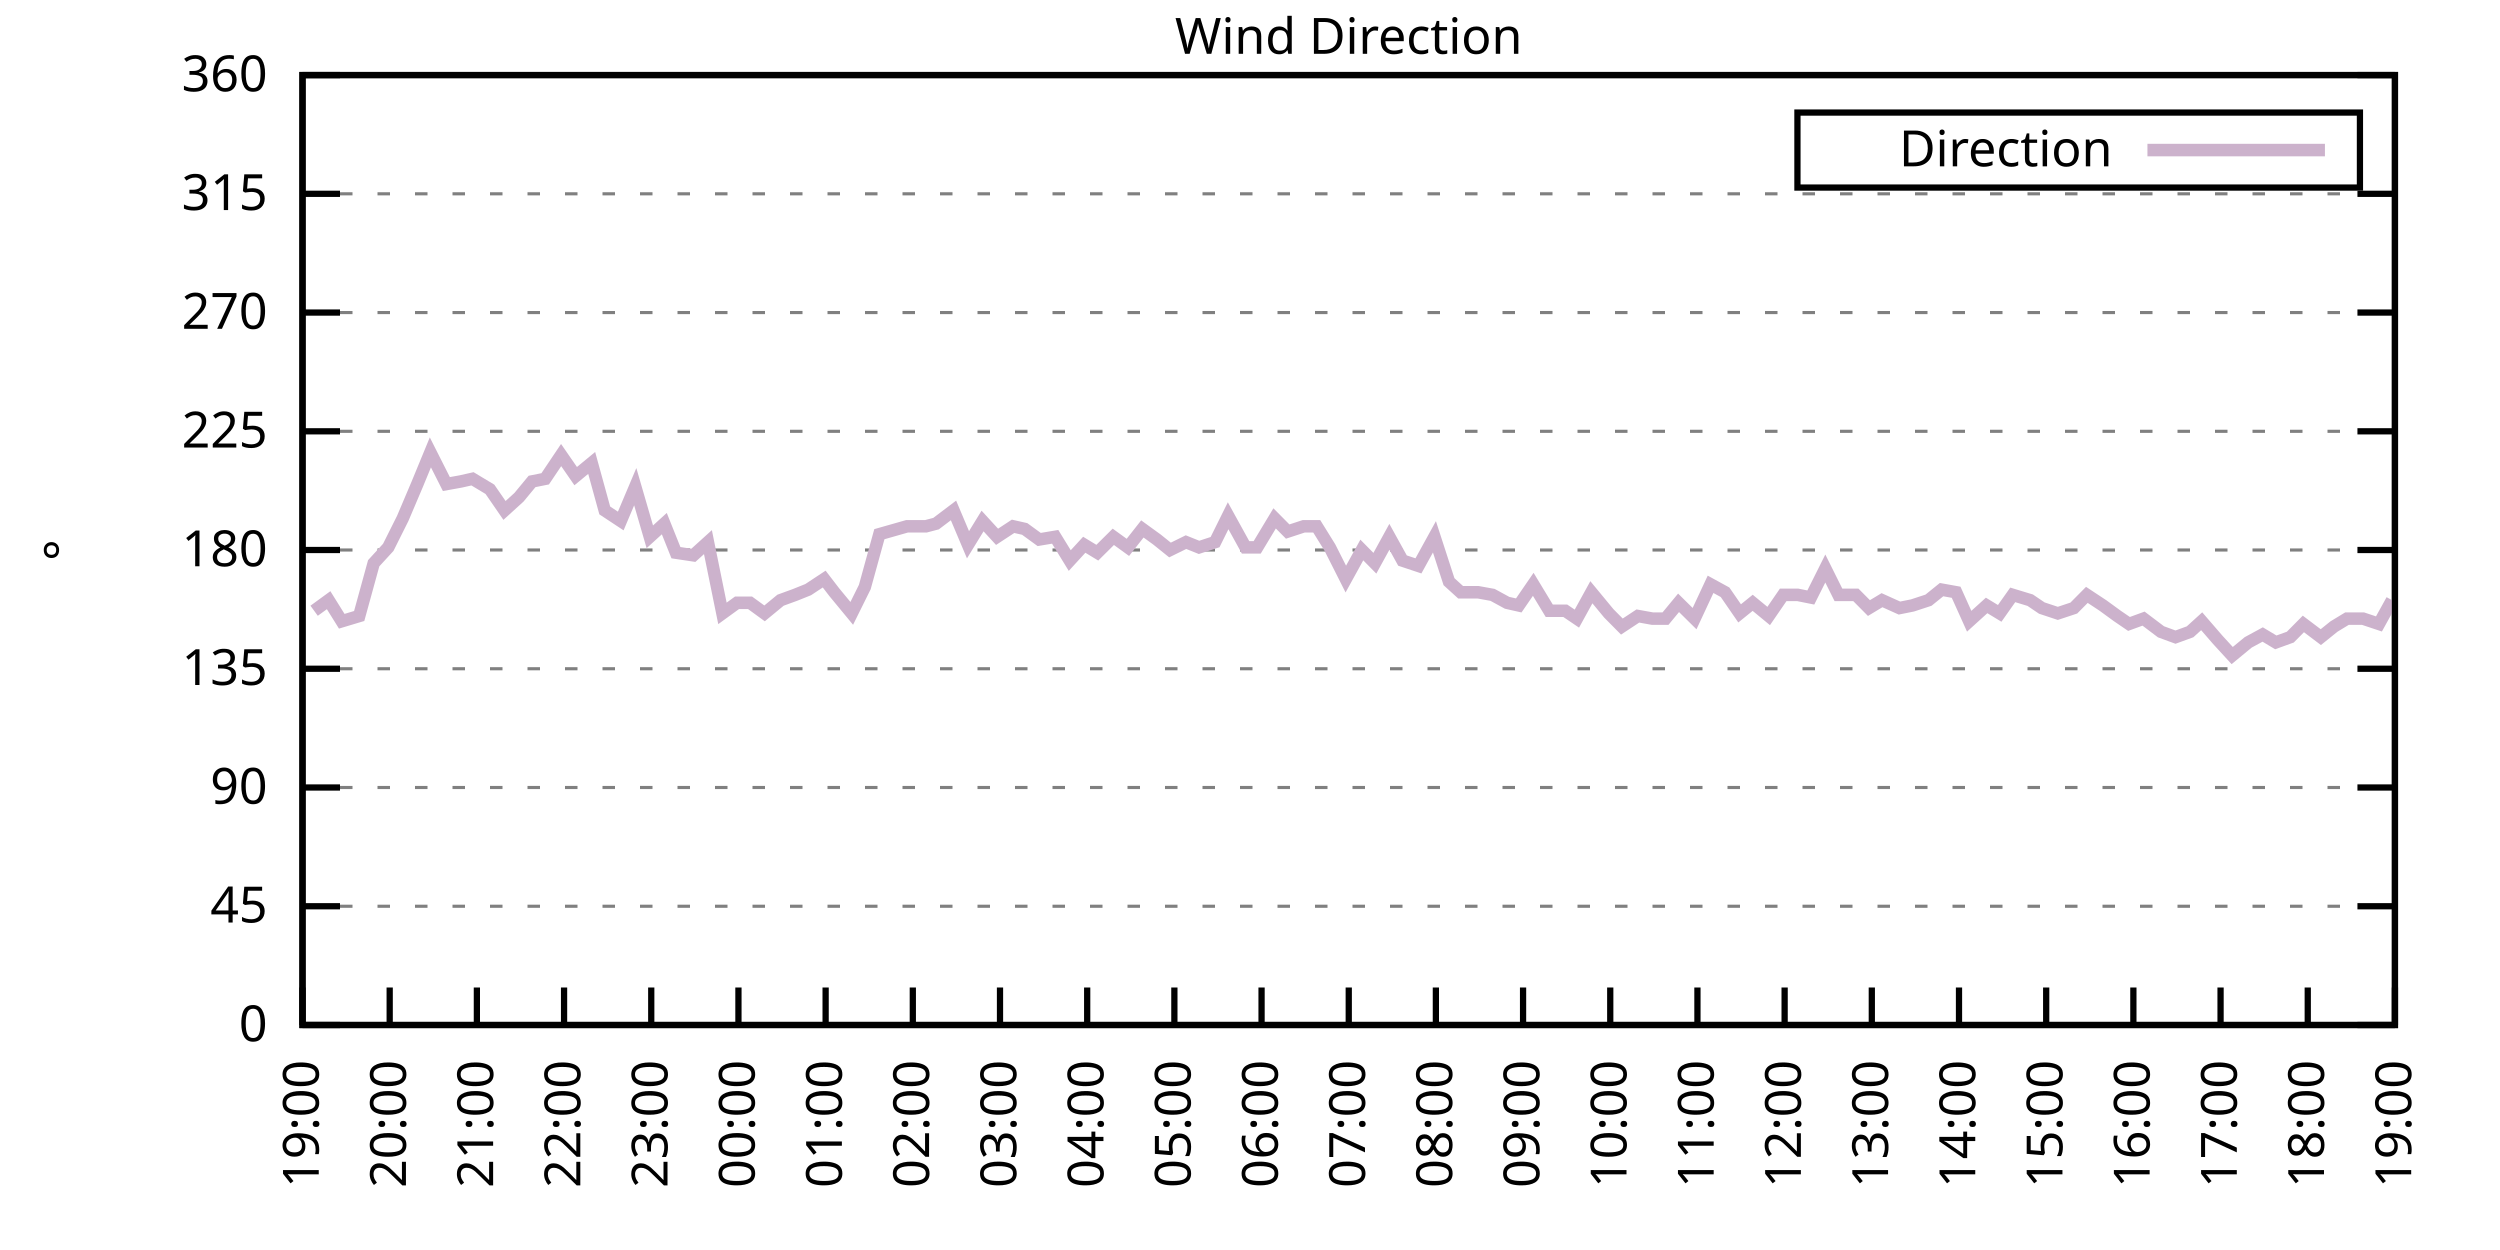
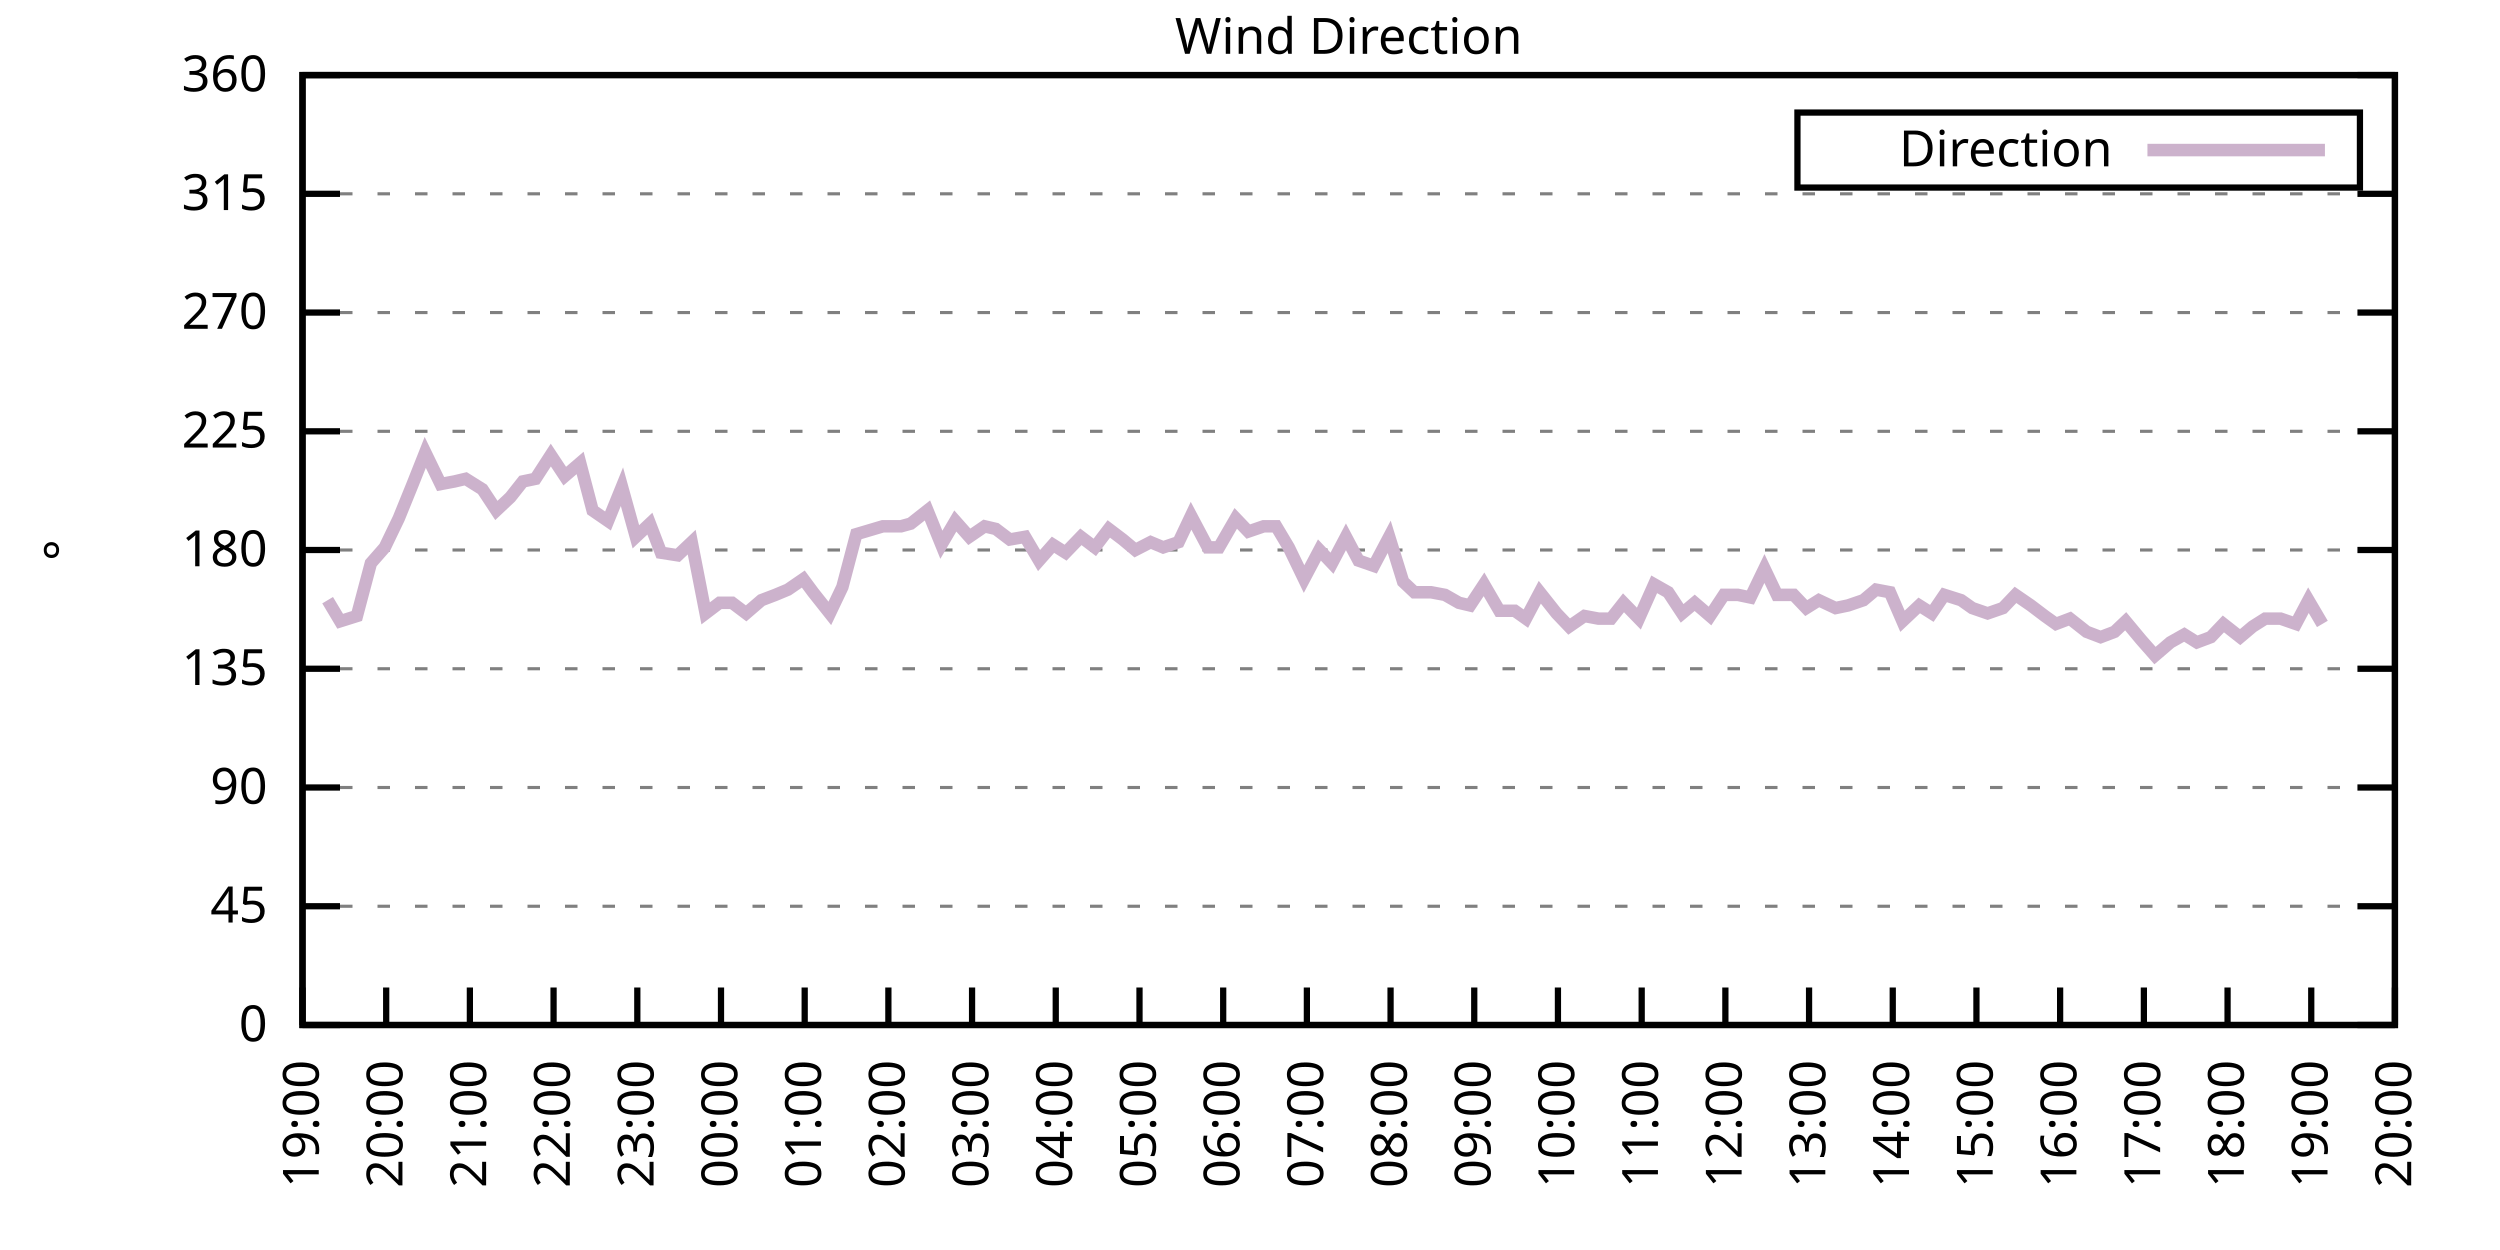
<svg xmlns="http://www.w3.org/2000/svg" xmlns:xlink="http://www.w3.org/1999/xlink" width="400" height="200" viewBox="0 0 400 200">
  <g id="gnuplot_canvas">
    <rect x="0" y="0" width="400" height="200" fill="none" />
    <defs>
      <circle id="gpDot" r="0.5" stroke-width="0.5" stroke="currentColor" />
      <path id="gpPt0" stroke-width="0.333" stroke="currentColor" d="M-1,0 h2 M0,-1 v2" />
      <path id="gpPt1" stroke-width="0.333" stroke="currentColor" d="M-1,-1 L1,1 M1,-1 L-1,1" />
      <path id="gpPt2" stroke-width="0.333" stroke="currentColor" d="M-1,0 L1,0 M0,-1 L0,1 M-1,-1 L1,1 M-1,1 L1,-1" />
      <rect id="gpPt3" stroke-width="0.333" stroke="currentColor" x="-1" y="-1" width="2" height="2" />
      <rect id="gpPt4" stroke-width="0.333" stroke="currentColor" fill="currentColor" x="-1" y="-1" width="2" height="2" />
      <circle id="gpPt5" stroke-width="0.333" stroke="currentColor" cx="0" cy="0" r="1" />
      <use xlink:href="#gpPt5" id="gpPt6" fill="currentColor" stroke="none" />
      <path id="gpPt7" stroke-width="0.333" stroke="currentColor" d="M0,-1.33 L-1.33,0.67 L1.33,0.67 z" />
      <use xlink:href="#gpPt7" id="gpPt8" fill="currentColor" stroke="none" />
      <use xlink:href="#gpPt7" id="gpPt9" stroke="currentColor" transform="rotate(180)" />
      <use xlink:href="#gpPt9" id="gpPt10" fill="currentColor" stroke="none" />
      <use xlink:href="#gpPt3" id="gpPt11" stroke="currentColor" transform="rotate(45)" />
      <use xlink:href="#gpPt11" id="gpPt12" fill="currentColor" stroke="none" />
      <path id="gpPt13" stroke-width="0.333" stroke="currentColor" d="M0,1.330 L1.265,0.411 L0.782,-1.067 L-0.782,-1.076 L-1.265,0.411 z" />
      <use xlink:href="#gpPt13" id="gpPt14" fill="currentColor" stroke="none" />
      <filter id="textbox" filterUnits="objectBoundingBox" x="0" y="0" height="1" width="1">
        <feFlood flood-color="white" flood-opacity="1" result="bgnd" />
        <feComposite in="SourceGraphic" in2="bgnd" operator="atop" />
      </filter>
      <filter id="greybox" filterUnits="objectBoundingBox" x="0" y="0" height="1" width="1">
        <feFlood flood-color="lightgrey" flood-opacity="1" result="grey" />
        <feComposite in="SourceGraphic" in2="grey" operator="atop" />
      </filter>
    </defs>
    <g fill="none" color="white" stroke="currentColor" stroke-width="1.00" stroke-linecap="butt" stroke-linejoin="miter">
</g>
    <g fill="none" color="black" stroke="currentColor" stroke-width="1.00" stroke-linecap="butt" stroke-linejoin="miter">
      <g stroke="none" shape-rendering="crispEdges">
        <polygon fill="rgb(255, 255, 255)" points="48.40,164.00 383.18,164.00 383.18,12.02 48.40,12.02 " />
      </g>
    </g>
    <g fill="none" color="black" stroke="currentColor" stroke-width="1.00" stroke-linecap="butt" stroke-linejoin="miter">
</g>
    <g fill="none" color="black" stroke="black" stroke-width="0.50" stroke-linecap="butt" stroke-linejoin="miter">
</g>
    <g fill="none" color="gray" stroke="currentColor" stroke-width="0.50" stroke-linecap="butt" stroke-linejoin="miter">
      <path stroke="gray" stroke-dasharray="2,4" class="gridline" d="M48.40,164.00 L383.19,164.00  " />
    </g>
    <g fill="none" color="gray" stroke="gray" stroke-width="1.00" stroke-linecap="butt" stroke-linejoin="miter">
</g>
    <g fill="none" color="black" stroke="currentColor" stroke-width="1.00" stroke-linecap="butt" stroke-linejoin="miter">
      <path stroke="black" d="M48.40,164.00 L54.40,164.00 M383.19,164.00 L377.19,164.00  " />
      <g transform="translate(42.80,166.60)" stroke="none" fill="black" font-family="Sans" font-size="8.00" text-anchor="end">
        <text>
          <tspan font-family="Sans"> 0</tspan>
        </text>
      </g>
    </g>
    <g fill="none" color="black" stroke="currentColor" stroke-width="1.00" stroke-linecap="butt" stroke-linejoin="miter">
</g>
    <g fill="none" color="black" stroke="black" stroke-width="0.50" stroke-linecap="butt" stroke-linejoin="miter">
</g>
    <g fill="none" color="gray" stroke="currentColor" stroke-width="0.50" stroke-linecap="butt" stroke-linejoin="miter">
      <path stroke="gray" stroke-dasharray="2,4" class="gridline" d="M48.40,145.00 L383.19,145.00  " />
    </g>
    <g fill="none" color="gray" stroke="gray" stroke-width="1.00" stroke-linecap="butt" stroke-linejoin="miter">
</g>
    <g fill="none" color="black" stroke="currentColor" stroke-width="1.00" stroke-linecap="butt" stroke-linejoin="miter">
      <path stroke="black" d="M48.40,145.00 L54.40,145.00 M383.19,145.00 L377.19,145.00  " />
      <g transform="translate(42.80,147.60)" stroke="none" fill="black" font-family="Sans" font-size="8.00" text-anchor="end">
        <text>
          <tspan font-family="Sans"> 45</tspan>
        </text>
      </g>
    </g>
    <g fill="none" color="black" stroke="currentColor" stroke-width="1.00" stroke-linecap="butt" stroke-linejoin="miter">
</g>
    <g fill="none" color="black" stroke="black" stroke-width="0.50" stroke-linecap="butt" stroke-linejoin="miter">
</g>
    <g fill="none" color="gray" stroke="currentColor" stroke-width="0.50" stroke-linecap="butt" stroke-linejoin="miter">
      <path stroke="gray" stroke-dasharray="2,4" class="gridline" d="M48.40,126.00 L383.19,126.00  " />
    </g>
    <g fill="none" color="gray" stroke="gray" stroke-width="1.00" stroke-linecap="butt" stroke-linejoin="miter">
</g>
    <g fill="none" color="black" stroke="currentColor" stroke-width="1.00" stroke-linecap="butt" stroke-linejoin="miter">
      <path stroke="black" d="M48.40,126.00 L54.40,126.00 M383.19,126.00 L377.19,126.00  " />
      <g transform="translate(42.80,128.60)" stroke="none" fill="black" font-family="Sans" font-size="8.00" text-anchor="end">
        <text>
          <tspan font-family="Sans"> 90</tspan>
        </text>
      </g>
    </g>
    <g fill="none" color="black" stroke="currentColor" stroke-width="1.00" stroke-linecap="butt" stroke-linejoin="miter">
</g>
    <g fill="none" color="black" stroke="black" stroke-width="0.50" stroke-linecap="butt" stroke-linejoin="miter">
</g>
    <g fill="none" color="gray" stroke="currentColor" stroke-width="0.50" stroke-linecap="butt" stroke-linejoin="miter">
      <path stroke="gray" stroke-dasharray="2,4" class="gridline" d="M48.40,107.00 L383.19,107.00  " />
    </g>
    <g fill="none" color="gray" stroke="gray" stroke-width="1.00" stroke-linecap="butt" stroke-linejoin="miter">
</g>
    <g fill="none" color="black" stroke="currentColor" stroke-width="1.00" stroke-linecap="butt" stroke-linejoin="miter">
      <path stroke="black" d="M48.40,107.00 L54.40,107.00 M383.19,107.00 L377.19,107.00  " />
      <g transform="translate(42.80,109.60)" stroke="none" fill="black" font-family="Sans" font-size="8.00" text-anchor="end">
        <text>
          <tspan font-family="Sans"> 135</tspan>
        </text>
      </g>
    </g>
    <g fill="none" color="black" stroke="currentColor" stroke-width="1.00" stroke-linecap="butt" stroke-linejoin="miter">
</g>
    <g fill="none" color="black" stroke="black" stroke-width="0.50" stroke-linecap="butt" stroke-linejoin="miter">
</g>
    <g fill="none" color="gray" stroke="currentColor" stroke-width="0.50" stroke-linecap="butt" stroke-linejoin="miter">
      <path stroke="gray" stroke-dasharray="2,4" class="gridline" d="M48.40,88.00 L383.19,88.00  " />
    </g>
    <g fill="none" color="gray" stroke="gray" stroke-width="1.00" stroke-linecap="butt" stroke-linejoin="miter">
</g>
    <g fill="none" color="black" stroke="currentColor" stroke-width="1.00" stroke-linecap="butt" stroke-linejoin="miter">
      <path stroke="black" d="M48.40,88.00 L54.40,88.00 M383.19,88.00 L377.19,88.00  " />
      <g transform="translate(42.80,90.60)" stroke="none" fill="black" font-family="Sans" font-size="8.00" text-anchor="end">
        <text>
          <tspan font-family="Sans"> 180</tspan>
        </text>
      </g>
    </g>
    <g fill="none" color="black" stroke="currentColor" stroke-width="1.00" stroke-linecap="butt" stroke-linejoin="miter">
</g>
    <g fill="none" color="black" stroke="black" stroke-width="0.50" stroke-linecap="butt" stroke-linejoin="miter">
</g>
    <g fill="none" color="gray" stroke="currentColor" stroke-width="0.50" stroke-linecap="butt" stroke-linejoin="miter">
      <path stroke="gray" stroke-dasharray="2,4" class="gridline" d="M48.40,69.01 L383.19,69.01  " />
    </g>
    <g fill="none" color="gray" stroke="gray" stroke-width="1.00" stroke-linecap="butt" stroke-linejoin="miter">
</g>
    <g fill="none" color="black" stroke="currentColor" stroke-width="1.00" stroke-linecap="butt" stroke-linejoin="miter">
      <path stroke="black" d="M48.40,69.01 L54.40,69.01 M383.19,69.01 L377.19,69.01  " />
      <g transform="translate(42.80,71.61)" stroke="none" fill="black" font-family="Sans" font-size="8.00" text-anchor="end">
        <text>
          <tspan font-family="Sans"> 225</tspan>
        </text>
      </g>
    </g>
    <g fill="none" color="black" stroke="currentColor" stroke-width="1.00" stroke-linecap="butt" stroke-linejoin="miter">
</g>
    <g fill="none" color="black" stroke="black" stroke-width="0.50" stroke-linecap="butt" stroke-linejoin="miter">
</g>
    <g fill="none" color="gray" stroke="currentColor" stroke-width="0.50" stroke-linecap="butt" stroke-linejoin="miter">
      <path stroke="gray" stroke-dasharray="2,4" class="gridline" d="M48.40,50.01 L383.19,50.01  " />
    </g>
    <g fill="none" color="gray" stroke="gray" stroke-width="1.00" stroke-linecap="butt" stroke-linejoin="miter">
</g>
    <g fill="none" color="black" stroke="currentColor" stroke-width="1.00" stroke-linecap="butt" stroke-linejoin="miter">
      <path stroke="black" d="M48.40,50.01 L54.40,50.01 M383.19,50.01 L377.19,50.01  " />
      <g transform="translate(42.80,52.61)" stroke="none" fill="black" font-family="Sans" font-size="8.00" text-anchor="end">
        <text>
          <tspan font-family="Sans"> 270</tspan>
        </text>
      </g>
    </g>
    <g fill="none" color="black" stroke="currentColor" stroke-width="1.00" stroke-linecap="butt" stroke-linejoin="miter">
</g>
    <g fill="none" color="black" stroke="black" stroke-width="0.50" stroke-linecap="butt" stroke-linejoin="miter">
</g>
    <g fill="none" color="gray" stroke="currentColor" stroke-width="0.50" stroke-linecap="butt" stroke-linejoin="miter">
      <path stroke="gray" stroke-dasharray="2,4" class="gridline" d="M48.40,31.01 L383.19,31.01  " />
    </g>
    <g fill="none" color="gray" stroke="gray" stroke-width="1.00" stroke-linecap="butt" stroke-linejoin="miter">
</g>
    <g fill="none" color="black" stroke="currentColor" stroke-width="1.00" stroke-linecap="butt" stroke-linejoin="miter">
      <path stroke="black" d="M48.40,31.01 L54.40,31.01 M383.19,31.01 L377.19,31.01  " />
      <g transform="translate(42.80,33.61)" stroke="none" fill="black" font-family="Sans" font-size="8.00" text-anchor="end">
        <text>
          <tspan font-family="Sans"> 315</tspan>
        </text>
      </g>
    </g>
    <g fill="none" color="black" stroke="currentColor" stroke-width="1.00" stroke-linecap="butt" stroke-linejoin="miter">
</g>
    <g fill="none" color="black" stroke="black" stroke-width="0.50" stroke-linecap="butt" stroke-linejoin="miter">
</g>
    <g fill="none" color="gray" stroke="currentColor" stroke-width="0.50" stroke-linecap="butt" stroke-linejoin="miter">
      <path stroke="gray" stroke-dasharray="2,4" class="gridline" d="M48.40,12.01 L383.19,12.01  " />
    </g>
    <g fill="none" color="gray" stroke="gray" stroke-width="1.00" stroke-linecap="butt" stroke-linejoin="miter">
</g>
    <g fill="none" color="black" stroke="currentColor" stroke-width="1.00" stroke-linecap="butt" stroke-linejoin="miter">
      <path stroke="black" d="M48.40,12.01 L54.40,12.01 M383.19,12.01 L377.19,12.01  " />
      <g transform="translate(42.80,14.61)" stroke="none" fill="black" font-family="Sans" font-size="8.00" text-anchor="end">
        <text>
          <tspan font-family="Sans"> 360</tspan>
        </text>
      </g>
    </g>
    <g fill="none" color="black" stroke="currentColor" stroke-width="1.00" stroke-linecap="butt" stroke-linejoin="miter">
      <path stroke="black" d="M48.40,164.00 L48.40,158.00  " />
      <g transform="translate(51.00,169.60) rotate(270.00)" stroke="none" fill="black" font-family="Sans" font-size="8.00" text-anchor="end">
        <text>
          <tspan font-family="Sans">19:00</tspan>
        </text>
      </g>
    </g>
    <g fill="none" color="black" stroke="currentColor" stroke-width="1.00" stroke-linecap="butt" stroke-linejoin="miter">
-       <path stroke="black" d="M62.35,164.00 L62.35,158.00  " />
-       <g transform="translate(64.95,169.60) rotate(270.00)" stroke="none" fill="black" font-family="Sans" font-size="8.00" text-anchor="end">
+       <path stroke="black" d="M61.79,164.00 L61.79,158.00  " />
+       <g transform="translate(64.39,169.60) rotate(270.00)" stroke="none" fill="black" font-family="Sans" font-size="8.00" text-anchor="end">
        <text>
          <tspan font-family="Sans">20:00</tspan>
        </text>
      </g>
    </g>
    <g fill="none" color="black" stroke="currentColor" stroke-width="1.00" stroke-linecap="butt" stroke-linejoin="miter">
-       <path stroke="black" d="M76.30,164.00 L76.30,158.00  " />
-       <g transform="translate(78.90,169.60) rotate(270.00)" stroke="none" fill="black" font-family="Sans" font-size="8.00" text-anchor="end">
+       <path stroke="black" d="M75.18,164.00 L75.18,158.00  " />
+       <g transform="translate(77.78,169.60) rotate(270.00)" stroke="none" fill="black" font-family="Sans" font-size="8.00" text-anchor="end">
        <text>
          <tspan font-family="Sans">21:00</tspan>
        </text>
      </g>
    </g>
    <g fill="none" color="black" stroke="currentColor" stroke-width="1.00" stroke-linecap="butt" stroke-linejoin="miter">
-       <path stroke="black" d="M90.25,164.00 L90.25,158.00  " />
-       <g transform="translate(92.85,169.60) rotate(270.00)" stroke="none" fill="black" font-family="Sans" font-size="8.00" text-anchor="end">
+       <path stroke="black" d="M88.57,164.00 L88.57,158.00  " />
+       <g transform="translate(91.17,169.60) rotate(270.00)" stroke="none" fill="black" font-family="Sans" font-size="8.00" text-anchor="end">
        <text>
          <tspan font-family="Sans">22:00</tspan>
        </text>
      </g>
    </g>
    <g fill="none" color="black" stroke="currentColor" stroke-width="1.00" stroke-linecap="butt" stroke-linejoin="miter">
-       <path stroke="black" d="M104.20,164.00 L104.20,158.00  " />
-       <g transform="translate(106.80,169.60) rotate(270.00)" stroke="none" fill="black" font-family="Sans" font-size="8.00" text-anchor="end">
+       <path stroke="black" d="M101.97,164.00 L101.97,158.00  " />
+       <g transform="translate(104.57,169.60) rotate(270.00)" stroke="none" fill="black" font-family="Sans" font-size="8.00" text-anchor="end">
        <text>
          <tspan font-family="Sans">23:00</tspan>
        </text>
      </g>
    </g>
    <g fill="none" color="black" stroke="currentColor" stroke-width="1.00" stroke-linecap="butt" stroke-linejoin="miter">
-       <path stroke="black" d="M118.15,164.00 L118.15,158.00  " />
-       <g transform="translate(120.75,169.60) rotate(270.00)" stroke="none" fill="black" font-family="Sans" font-size="8.00" text-anchor="end">
+       <path stroke="black" d="M115.36,164.00 L115.36,158.00  " />
+       <g transform="translate(117.96,169.60) rotate(270.00)" stroke="none" fill="black" font-family="Sans" font-size="8.00" text-anchor="end">
        <text>
          <tspan font-family="Sans">00:00</tspan>
        </text>
      </g>
    </g>
    <g fill="none" color="black" stroke="currentColor" stroke-width="1.00" stroke-linecap="butt" stroke-linejoin="miter">
-       <path stroke="black" d="M132.10,164.00 L132.10,158.00  " />
-       <g transform="translate(134.70,169.60) rotate(270.00)" stroke="none" fill="black" font-family="Sans" font-size="8.00" text-anchor="end">
+       <path stroke="black" d="M128.75,164.00 L128.75,158.00  " />
+       <g transform="translate(131.35,169.60) rotate(270.00)" stroke="none" fill="black" font-family="Sans" font-size="8.00" text-anchor="end">
        <text>
          <tspan font-family="Sans">01:00</tspan>
        </text>
      </g>
    </g>
    <g fill="none" color="black" stroke="currentColor" stroke-width="1.00" stroke-linecap="butt" stroke-linejoin="miter">
-       <path stroke="black" d="M146.05,164.00 L146.05,158.00  " />
-       <g transform="translate(148.65,169.60) rotate(270.00)" stroke="none" fill="black" font-family="Sans" font-size="8.00" text-anchor="end">
+       <path stroke="black" d="M142.14,164.00 L142.14,158.00  " />
+       <g transform="translate(144.74,169.60) rotate(270.00)" stroke="none" fill="black" font-family="Sans" font-size="8.00" text-anchor="end">
        <text>
          <tspan font-family="Sans">02:00</tspan>
        </text>
      </g>
    </g>
    <g fill="none" color="black" stroke="currentColor" stroke-width="1.00" stroke-linecap="butt" stroke-linejoin="miter">
-       <path stroke="black" d="M160.00,164.00 L160.00,158.00  " />
-       <g transform="translate(162.60,169.60) rotate(270.00)" stroke="none" fill="black" font-family="Sans" font-size="8.00" text-anchor="end">
+       <path stroke="black" d="M155.53,164.00 L155.53,158.00  " />
+       <g transform="translate(158.13,169.60) rotate(270.00)" stroke="none" fill="black" font-family="Sans" font-size="8.00" text-anchor="end">
        <text>
          <tspan font-family="Sans">03:00</tspan>
        </text>
      </g>
    </g>
    <g fill="none" color="black" stroke="currentColor" stroke-width="1.00" stroke-linecap="butt" stroke-linejoin="miter">
-       <path stroke="black" d="M173.95,164.00 L173.95,158.00  " />
-       <g transform="translate(176.55,169.60) rotate(270.00)" stroke="none" fill="black" font-family="Sans" font-size="8.00" text-anchor="end">
+       <path stroke="black" d="M168.92,164.00 L168.92,158.00  " />
+       <g transform="translate(171.52,169.60) rotate(270.00)" stroke="none" fill="black" font-family="Sans" font-size="8.00" text-anchor="end">
        <text>
          <tspan font-family="Sans">04:00</tspan>
        </text>
      </g>
    </g>
    <g fill="none" color="black" stroke="currentColor" stroke-width="1.00" stroke-linecap="butt" stroke-linejoin="miter">
-       <path stroke="black" d="M187.90,164.00 L187.90,158.00  " />
-       <g transform="translate(190.50,169.60) rotate(270.00)" stroke="none" fill="black" font-family="Sans" font-size="8.00" text-anchor="end">
+       <path stroke="black" d="M182.32,164.00 L182.32,158.00  " />
+       <g transform="translate(184.92,169.60) rotate(270.00)" stroke="none" fill="black" font-family="Sans" font-size="8.00" text-anchor="end">
        <text>
          <tspan font-family="Sans">05:00</tspan>
        </text>
      </g>
    </g>
    <g fill="none" color="black" stroke="currentColor" stroke-width="1.00" stroke-linecap="butt" stroke-linejoin="miter">
-       <path stroke="black" d="M201.85,164.00 L201.85,158.00  " />
-       <g transform="translate(204.45,169.60) rotate(270.00)" stroke="none" fill="black" font-family="Sans" font-size="8.00" text-anchor="end">
+       <path stroke="black" d="M195.71,164.00 L195.71,158.00  " />
+       <g transform="translate(198.31,169.60) rotate(270.00)" stroke="none" fill="black" font-family="Sans" font-size="8.00" text-anchor="end">
        <text>
          <tspan font-family="Sans">06:00</tspan>
        </text>
      </g>
    </g>
    <g fill="none" color="black" stroke="currentColor" stroke-width="1.00" stroke-linecap="butt" stroke-linejoin="miter">
-       <path stroke="black" d="M215.80,164.00 L215.80,158.00  " />
-       <g transform="translate(218.40,169.60) rotate(270.00)" stroke="none" fill="black" font-family="Sans" font-size="8.00" text-anchor="end">
+       <path stroke="black" d="M209.10,164.00 L209.10,158.00  " />
+       <g transform="translate(211.70,169.60) rotate(270.00)" stroke="none" fill="black" font-family="Sans" font-size="8.00" text-anchor="end">
        <text>
          <tspan font-family="Sans">07:00</tspan>
        </text>
      </g>
    </g>
    <g fill="none" color="black" stroke="currentColor" stroke-width="1.00" stroke-linecap="butt" stroke-linejoin="miter">
-       <path stroke="black" d="M229.74,164.00 L229.74,158.00  " />
-       <g transform="translate(232.34,169.60) rotate(270.00)" stroke="none" fill="black" font-family="Sans" font-size="8.00" text-anchor="end">
+       <path stroke="black" d="M222.49,164.00 L222.49,158.00  " />
+       <g transform="translate(225.09,169.60) rotate(270.00)" stroke="none" fill="black" font-family="Sans" font-size="8.00" text-anchor="end">
        <text>
          <tspan font-family="Sans">08:00</tspan>
        </text>
      </g>
    </g>
    <g fill="none" color="black" stroke="currentColor" stroke-width="1.00" stroke-linecap="butt" stroke-linejoin="miter">
-       <path stroke="black" d="M243.69,164.00 L243.69,158.00  " />
-       <g transform="translate(246.29,169.60) rotate(270.00)" stroke="none" fill="black" font-family="Sans" font-size="8.00" text-anchor="end">
+       <path stroke="black" d="M235.88,164.00 L235.88,158.00  " />
+       <g transform="translate(238.48,169.60) rotate(270.00)" stroke="none" fill="black" font-family="Sans" font-size="8.00" text-anchor="end">
        <text>
          <tspan font-family="Sans">09:00</tspan>
        </text>
      </g>
    </g>
    <g fill="none" color="black" stroke="currentColor" stroke-width="1.00" stroke-linecap="butt" stroke-linejoin="miter">
-       <path stroke="black" d="M257.64,164.00 L257.64,158.00  " />
-       <g transform="translate(260.24,169.60) rotate(270.00)" stroke="none" fill="black" font-family="Sans" font-size="8.00" text-anchor="end">
+       <path stroke="black" d="M249.27,164.00 L249.27,158.00  " />
+       <g transform="translate(251.87,169.60) rotate(270.00)" stroke="none" fill="black" font-family="Sans" font-size="8.00" text-anchor="end">
        <text>
          <tspan font-family="Sans">10:00</tspan>
        </text>
      </g>
    </g>
    <g fill="none" color="black" stroke="currentColor" stroke-width="1.00" stroke-linecap="butt" stroke-linejoin="miter">
-       <path stroke="black" d="M271.59,164.00 L271.59,158.00  " />
-       <g transform="translate(274.19,169.60) rotate(270.00)" stroke="none" fill="black" font-family="Sans" font-size="8.00" text-anchor="end">
+       <path stroke="black" d="M262.67,164.00 L262.67,158.00  " />
+       <g transform="translate(265.27,169.60) rotate(270.00)" stroke="none" fill="black" font-family="Sans" font-size="8.00" text-anchor="end">
        <text>
          <tspan font-family="Sans">11:00</tspan>
        </text>
      </g>
    </g>
    <g fill="none" color="black" stroke="currentColor" stroke-width="1.00" stroke-linecap="butt" stroke-linejoin="miter">
-       <path stroke="black" d="M285.54,164.00 L285.54,158.00  " />
-       <g transform="translate(288.14,169.60) rotate(270.00)" stroke="none" fill="black" font-family="Sans" font-size="8.00" text-anchor="end">
+       <path stroke="black" d="M276.06,164.00 L276.06,158.00  " />
+       <g transform="translate(278.66,169.60) rotate(270.00)" stroke="none" fill="black" font-family="Sans" font-size="8.00" text-anchor="end">
        <text>
          <tspan font-family="Sans">12:00</tspan>
        </text>
      </g>
    </g>
    <g fill="none" color="black" stroke="currentColor" stroke-width="1.00" stroke-linecap="butt" stroke-linejoin="miter">
-       <path stroke="black" d="M299.49,164.00 L299.49,158.00  " />
-       <g transform="translate(302.09,169.60) rotate(270.00)" stroke="none" fill="black" font-family="Sans" font-size="8.00" text-anchor="end">
+       <path stroke="black" d="M289.45,164.00 L289.45,158.00  " />
+       <g transform="translate(292.05,169.60) rotate(270.00)" stroke="none" fill="black" font-family="Sans" font-size="8.00" text-anchor="end">
        <text>
          <tspan font-family="Sans">13:00</tspan>
        </text>
      </g>
    </g>
    <g fill="none" color="black" stroke="currentColor" stroke-width="1.00" stroke-linecap="butt" stroke-linejoin="miter">
-       <path stroke="black" d="M313.44,164.00 L313.44,158.00  " />
-       <g transform="translate(316.04,169.60) rotate(270.00)" stroke="none" fill="black" font-family="Sans" font-size="8.00" text-anchor="end">
+       <path stroke="black" d="M302.84,164.00 L302.84,158.00  " />
+       <g transform="translate(305.44,169.60) rotate(270.00)" stroke="none" fill="black" font-family="Sans" font-size="8.00" text-anchor="end">
        <text>
          <tspan font-family="Sans">14:00</tspan>
        </text>
      </g>
    </g>
    <g fill="none" color="black" stroke="currentColor" stroke-width="1.00" stroke-linecap="butt" stroke-linejoin="miter">
-       <path stroke="black" d="M327.39,164.00 L327.39,158.00  " />
-       <g transform="translate(329.99,169.60) rotate(270.00)" stroke="none" fill="black" font-family="Sans" font-size="8.00" text-anchor="end">
+       <path stroke="black" d="M316.23,164.00 L316.23,158.00  " />
+       <g transform="translate(318.83,169.60) rotate(270.00)" stroke="none" fill="black" font-family="Sans" font-size="8.00" text-anchor="end">
        <text>
          <tspan font-family="Sans">15:00</tspan>
        </text>
      </g>
    </g>
    <g fill="none" color="black" stroke="currentColor" stroke-width="1.00" stroke-linecap="butt" stroke-linejoin="miter">
-       <path stroke="black" d="M341.34,164.00 L341.34,158.00  " />
-       <g transform="translate(343.94,169.60) rotate(270.00)" stroke="none" fill="black" font-family="Sans" font-size="8.00" text-anchor="end">
+       <path stroke="black" d="M329.62,164.00 L329.62,158.00  " />
+       <g transform="translate(332.22,169.60) rotate(270.00)" stroke="none" fill="black" font-family="Sans" font-size="8.00" text-anchor="end">
        <text>
          <tspan font-family="Sans">16:00</tspan>
        </text>
      </g>
    </g>
    <g fill="none" color="black" stroke="currentColor" stroke-width="1.00" stroke-linecap="butt" stroke-linejoin="miter">
-       <path stroke="black" d="M355.29,164.00 L355.29,158.00  " />
-       <g transform="translate(357.89,169.60) rotate(270.00)" stroke="none" fill="black" font-family="Sans" font-size="8.00" text-anchor="end">
+       <path stroke="black" d="M343.02,164.00 L343.02,158.00  " />
+       <g transform="translate(345.62,169.60) rotate(270.00)" stroke="none" fill="black" font-family="Sans" font-size="8.00" text-anchor="end">
        <text>
          <tspan font-family="Sans">17:00</tspan>
        </text>
      </g>
    </g>
    <g fill="none" color="black" stroke="currentColor" stroke-width="1.00" stroke-linecap="butt" stroke-linejoin="miter">
-       <path stroke="black" d="M369.24,164.00 L369.24,158.00  " />
-       <g transform="translate(371.84,169.60) rotate(270.00)" stroke="none" fill="black" font-family="Sans" font-size="8.00" text-anchor="end">
+       <path stroke="black" d="M356.41,164.00 L356.41,158.00  " />
+       <g transform="translate(359.01,169.60) rotate(270.00)" stroke="none" fill="black" font-family="Sans" font-size="8.00" text-anchor="end">
        <text>
          <tspan font-family="Sans">18:00</tspan>
+         </text>
+       </g>
+     </g>
+     <g fill="none" color="black" stroke="currentColor" stroke-width="1.00" stroke-linecap="butt" stroke-linejoin="miter">
+       <path stroke="black" d="M369.80,164.00 L369.80,158.00  " />
+       <g transform="translate(372.40,169.60) rotate(270.00)" stroke="none" fill="black" font-family="Sans" font-size="8.00" text-anchor="end">
+         <text>
+           <tspan font-family="Sans">19:00</tspan>
        </text>
      </g>
    </g>
    <g fill="none" color="black" stroke="currentColor" stroke-width="1.00" stroke-linecap="butt" stroke-linejoin="miter">
      <path stroke="black" d="M383.19,164.00 L383.19,158.00  " />
      <g transform="translate(385.79,169.60) rotate(270.00)" stroke="none" fill="black" font-family="Sans" font-size="8.00" text-anchor="end">
        <text>
-           <tspan font-family="Sans">19:00</tspan>
+           <tspan font-family="Sans">20:00</tspan>
        </text>
      </g>
    </g>
    <g fill="none" color="black" stroke="currentColor" stroke-width="1.00" stroke-linecap="butt" stroke-linejoin="miter">
</g>
    <g fill="none" color="black" stroke="currentColor" stroke-width="1.00" stroke-linecap="butt" stroke-linejoin="miter">
      <path stroke="black" d="M48.40,12.01 L48.40,164.00 L383.19,164.00 L383.19,12.01 L48.40,12.01 Z  " />
    </g>
    <g fill="none" color="black" stroke="currentColor" stroke-width="1.00" stroke-linecap="butt" stroke-linejoin="miter">
</g>
    <g fill="none" color="black" stroke="currentColor" stroke-width="1.00" stroke-linecap="butt" stroke-linejoin="miter">
      <path stroke="black" d="M287.59,30.01 L287.59,18.01 L377.59,18.01 L377.59,30.01 L287.59,30.01 Z  " />
    </g>
    <g id="Wind_direction_plot_1">
      <g fill="none" color="white" stroke="black" stroke-width="2.00" stroke-linecap="butt" stroke-linejoin="miter">
</g>
      <g fill="none" color="black" stroke="currentColor" stroke-width="2.00" stroke-linecap="butt" stroke-linejoin="miter">
        <g transform="translate(337.99,26.61)" stroke="none" fill="black" font-family="Sans" font-size="8.00" text-anchor="end">
          <text>
            <tspan font-family="Sans">Direction</tspan>
          </text>
        </g>
      </g>
      <g fill="none" color="black" stroke="currentColor" stroke-width="2.00" stroke-linecap="butt" stroke-linejoin="miter">
-         <path stroke="rgb(204, 178, 204)" d="M343.59,24.01 L371.99,24.01 M50.26,97.72 L52.58,96.03 L54.68,99.40 L57.47,98.56 L59.79,90.12 L62.12,87.58   L64.44,82.94 L66.77,77.45 L68.86,72.38 L71.42,77.45 L73.74,77.03 L75.60,76.61 L78.39,78.29 L80.72,81.67   L83.04,79.56 L85.13,77.03 L87.23,76.61 L89.78,72.81 L92.11,76.18 L94.67,74.07 L96.76,81.67 L99.32,83.36   L101.64,77.87 L103.97,85.89 L106.29,83.78 L108.15,88.43 L110.94,88.85 L113.27,86.74 L115.59,98.14 L117.92,96.45   L120.01,96.45 L122.33,98.14 L124.89,96.03 L127.22,95.18 L129.31,94.34 L131.87,92.65 L133.49,94.76 L136.28,98.14   L138.37,93.92 L140.70,85.47 L145.12,84.21 L148.14,84.21 L149.77,83.78 L152.56,81.67 L154.88,87.16 L157.21,83.36   L159.53,85.89 L162.09,84.21 L163.95,84.63 L166.27,86.32 L168.83,85.89 L171.16,89.69 L173.48,87.16 L175.57,88.43   L178.13,85.89 L180.46,87.58 L182.78,84.63 L185.11,86.32 L187.20,88.00 L189.76,86.74 L191.85,87.58 L194.41,86.74   L196.50,82.52 L199.29,87.58 L201.15,87.58 L203.94,82.94 L206.03,85.05 L208.59,84.21 L210.68,84.21 L212.77,87.58   L215.33,92.65 L217.89,88.00 L219.98,90.12 L222.30,85.89 L224.40,89.69 L226.95,90.54 L229.51,85.89 L231.84,93.07   L233.70,94.76 L236.49,94.76 L238.81,95.18 L241.14,96.45 L243.00,96.87 L245.32,93.49 L247.88,97.72 L250.44,97.72   L252.30,98.98 L254.62,94.76 L257.41,98.14 L259.50,100.25 L262.06,98.56 L264.39,98.98 L266.48,98.98 L268.57,96.45   L271.13,98.98 L273.69,93.49 L276.01,94.76 L278.34,98.14 L280.43,96.45 L282.99,98.56 L285.31,95.18 L287.64,95.18   L289.73,95.60 L292.05,90.96 L294.15,95.18 L296.94,95.18 L299.03,97.29 L301.12,96.03 L303.91,97.29 L306.00,96.87   L308.56,96.03 L310.65,94.34 L312.98,94.76 L315.07,99.40 L317.86,96.87 L319.95,98.14 L322.04,95.18 L324.83,96.03   L326.69,97.29 L329.25,98.14 L331.81,97.29 L333.90,95.18 L336.46,96.87 L338.78,98.56 L340.64,99.83 L342.97,98.98   L345.76,101.09 L348.08,101.94 L350.41,101.09 L352.27,99.40 L354.83,102.36 L357.15,104.89 L359.71,102.78 L362.03,101.52   L364.13,102.78 L366.45,101.94 L368.54,99.83 L371.33,101.94 L373.43,100.25 L375.52,98.98 L378.08,98.98 L380.63,99.83   L382.73,96.03  " />
+         <path stroke="rgb(204, 178, 204)" d="M343.59,24.01 L371.99,24.01 M52.42,96.03 L54.43,99.40 L57.10,98.56 L59.34,90.12 L61.57,87.58 L63.80,82.94   L66.03,77.45 L68.04,72.38 L70.50,77.45 L72.73,77.03 L74.51,76.61 L77.19,78.29 L79.42,81.67 L81.66,79.56   L83.66,77.03 L85.67,76.61 L88.13,72.81 L90.36,76.18 L92.82,74.07 L94.82,81.67 L97.28,83.36 L99.51,77.87   L101.74,85.89 L103.98,83.78 L105.76,88.43 L108.44,88.85 L110.67,86.74 L112.90,98.14 L115.13,96.45 L117.14,96.45   L119.38,98.14 L121.83,96.03 L124.06,95.18 L126.07,94.34 L128.53,92.65 L130.09,94.76 L132.77,98.14 L134.78,93.92   L137.01,85.47 L141.25,84.21 L144.15,84.21 L145.71,83.78 L148.39,81.67 L150.62,87.16 L152.85,83.36 L155.09,85.89   L157.54,84.21 L159.33,84.63 L161.56,86.32 L164.01,85.89 L166.25,89.69 L168.48,87.16 L170.49,88.43 L172.94,85.89   L175.17,87.58 L177.41,84.63 L179.64,86.32 L181.65,88.00 L184.10,86.74 L186.11,87.58 L188.57,86.74 L190.57,82.52   L193.25,87.58 L195.04,87.58 L197.72,82.94 L199.73,85.05 L202.18,84.21 L204.19,84.21 L206.20,87.58 L208.65,92.65   L211.11,88.00 L213.12,90.12 L215.35,85.89 L217.36,89.69 L219.81,90.54 L222.27,85.89 L224.50,93.07 L226.29,94.76   L228.96,94.76 L231.20,95.18 L233.43,96.45 L235.21,96.87 L237.44,93.49 L239.90,97.72 L242.36,97.72 L244.14,98.98   L246.37,94.76 L249.05,98.14 L251.06,100.25 L253.51,98.56 L255.75,98.98 L257.76,98.98 L259.76,96.45 L262.22,98.98   L264.67,93.49 L266.91,94.76 L269.14,98.14 L271.15,96.45 L273.60,98.56 L275.83,95.18 L278.07,95.18 L280.07,95.60   L282.31,90.96 L284.32,95.18 L286.99,95.18 L289.00,97.29 L291.01,96.03 L293.69,97.29 L295.70,96.87 L298.15,96.03   L300.16,94.34 L302.39,94.76 L304.40,99.40 L307.08,96.87 L309.09,98.14 L311.10,95.18 L313.78,96.03 L315.56,97.29   L318.02,98.14 L320.47,97.29 L322.48,95.18 L324.94,96.87 L327.17,98.56 L328.95,99.83 L331.19,98.98 L333.86,101.09   L336.10,101.94 L338.33,101.09 L340.11,99.40 L342.57,102.36 L344.80,104.89 L347.26,102.78 L349.49,101.52 L351.50,102.78   L353.73,101.94 L355.74,99.83 L358.42,101.94 L360.42,100.25 L362.43,98.98 L364.89,98.98 L367.34,99.83 L369.35,96.03   L371.58,99.83  " />
      </g>
    </g>
    <g fill="none" color="black" stroke="currentColor" stroke-width="2.00" stroke-linecap="butt" stroke-linejoin="miter">
</g>
    <g fill="none" color="black" stroke="black" stroke-width="1.00" stroke-linecap="butt" stroke-linejoin="miter">
</g>
    <g fill="none" color="black" stroke="currentColor" stroke-width="1.00" stroke-linecap="butt" stroke-linejoin="miter">
      <path stroke="black" d="M48.40,12.01 L48.40,164.00 L383.19,164.00 L383.19,12.01 L48.40,12.01 Z  " />
      <g transform="translate(12.80,88.01) rotate(270.00)" stroke="none" fill="black" font-family="Sans" font-size="8.00" text-anchor="middle">
        <text>
          <tspan font-family="Sans">°</tspan>
        </text>
      </g>
    </g>
    <g fill="none" color="black" stroke="currentColor" stroke-width="1.00" stroke-linecap="butt" stroke-linejoin="miter">
</g>
    <g fill="none" color="black" stroke="currentColor" stroke-width="1.00" stroke-linecap="butt" stroke-linejoin="miter">
      <g transform="translate(215.79,8.61)" stroke="none" fill="black" font-family="Sans" font-size="8.00" text-anchor="middle">
        <text>
          <tspan font-family="Sans">Wind Direction</tspan>
        </text>
      </g>
    </g>
    <g fill="none" color="black" stroke="currentColor" stroke-width="1.00" stroke-linecap="butt" stroke-linejoin="miter">
</g>
  </g>
</svg>
